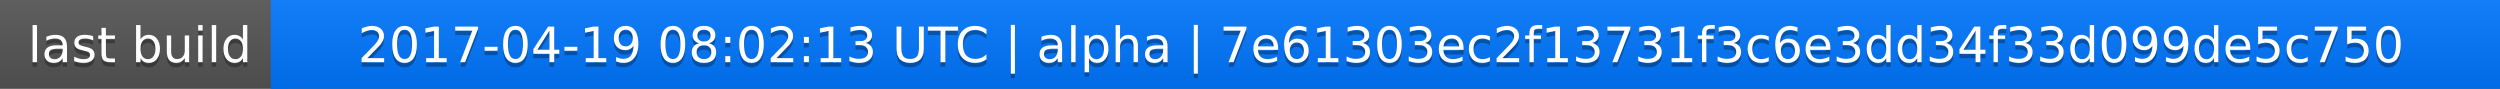
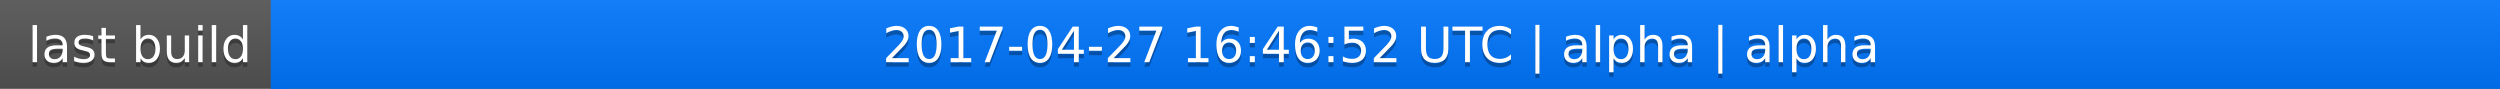
<svg xmlns="http://www.w3.org/2000/svg" width="563" height="20">
  <linearGradient id="a" x2="0" y2="100%">
    <stop offset="0" stop-color="#bbb" stop-opacity=".1" />
    <stop offset="1" stop-opacity=".1" />
  </linearGradient>
  <rect rx="0" width="563" height="20" fill="#555" />
  <rect rx="0" x="61" width="502" height="20" fill="#07f" />
  <path fill="#07f" d="M61 0h4v20h-4z" />
  <rect rx="0" width="563" height="20" fill="url(#a)" />
  <g fill="#fff" text-anchor="middle" font-family="DejaVu Sans,Verdana,Geneva,sans-serif" font-size="11">
    <text x="31.5" y="15" fill="#010101" fill-opacity=".3">last build</text>
    <text x="31.5" y="14">last build</text>
-     <text x="311" y="15" fill="#010101" fill-opacity=".3">2017-04-19 08:02:13 UTC | alpha | 7e61303ec2f13731f3c6e3dd34f33d099de5c750</text>
-     <text x="311" y="14">2017-04-19 08:02:13 UTC | alpha | 7e61303ec2f13731f3c6e3dd34f33d099de5c750</text>
+     <text x="311" y="15" fill="#010101" fill-opacity=".3">2017-04-27 16:46:52 UTC | alpha | alpha</text>
+     <text x="311" y="14">2017-04-27 16:46:52 UTC | alpha | alpha</text>
  </g>
</svg>
